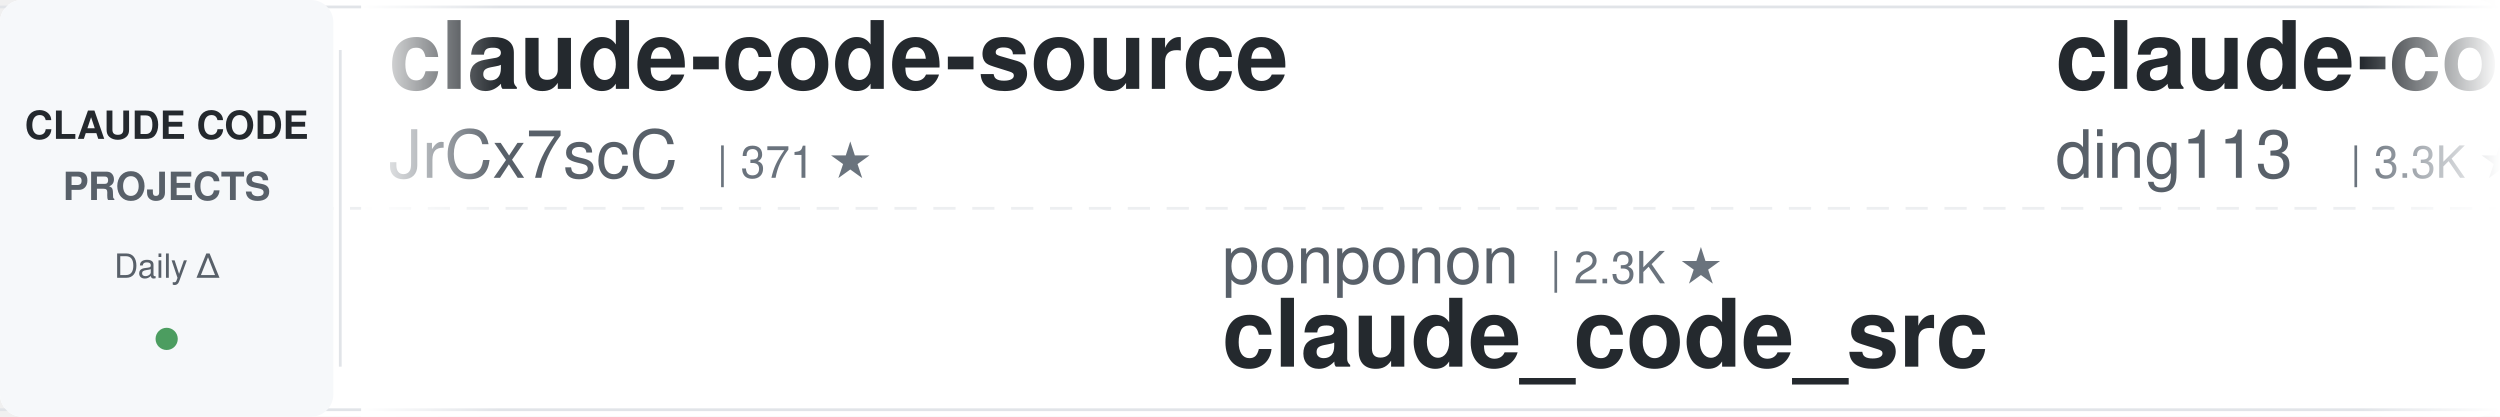
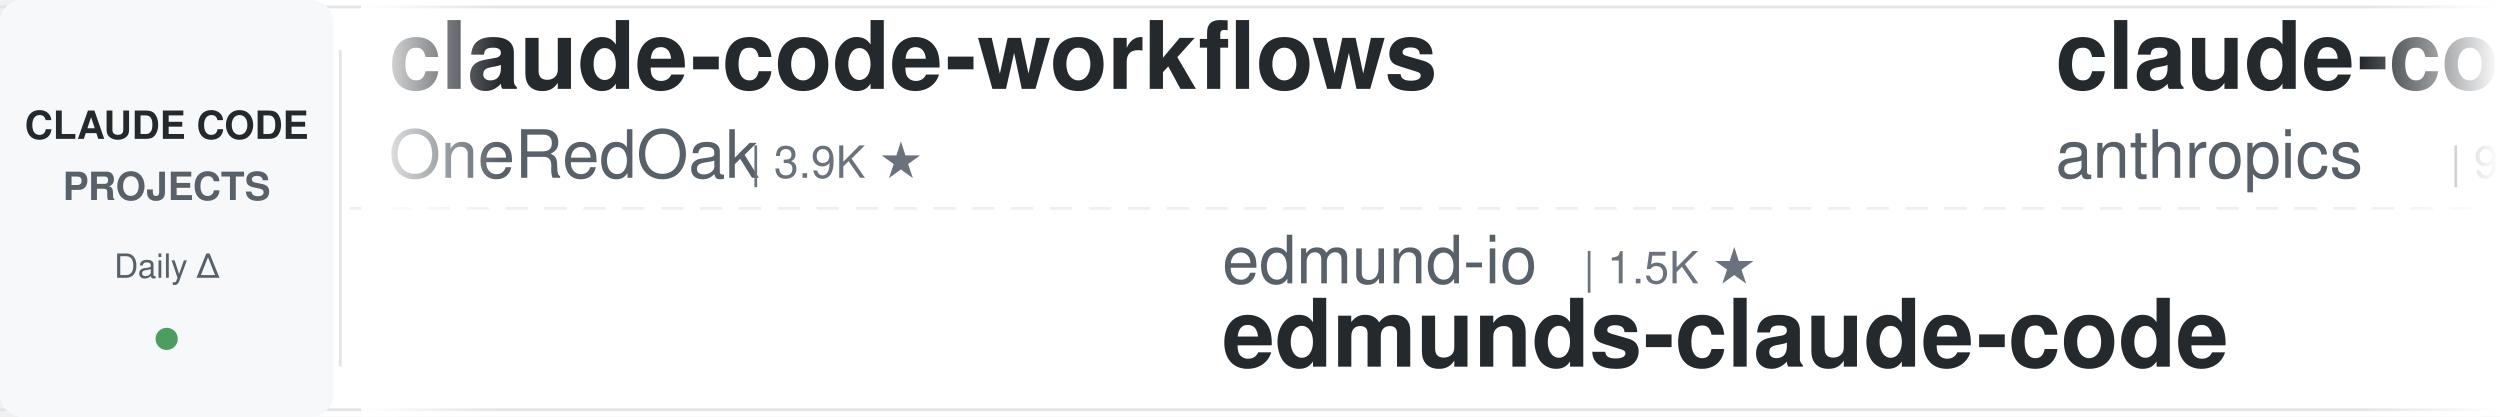
<svg xmlns="http://www.w3.org/2000/svg" width="900" height="150">
  <defs>
    <linearGradient id="leftFade" x1="0%" y1="0%" x2="100%" y2="0%">
      <stop offset="0%" style="stop-color:#ffffff;stop-opacity:1" />
      <stop offset="100%" style="stop-color:#ffffff;stop-opacity:0" />
    </linearGradient>
    <linearGradient id="rightFade" x1="0%" y1="0%" x2="100%" y2="0%">
      <stop offset="0%" style="stop-color:#ffffff;stop-opacity:0" />
      <stop offset="100%" style="stop-color:#ffffff;stop-opacity:1" />
    </linearGradient>
  </defs>
  <rect width="900" height="150" fill="#ffffff" rx="8" />
  <rect x="0" y="2" width="900" height="1" fill="#e1e4e8" />
  <rect x="0" y="147" width="900" height="1" fill="#e1e4e8" />
  <line x1="0" y1="75" x2="900" y2="75" stroke="#e1e4e8" stroke-width="1" stroke-dasharray="8 6" opacity="0.6" />
  <rect x="0" y="0" width="120" height="150" fill="#f6f8fa" rx="8" />
  <text x="60" y="50" font-family="-apple-system, BlinkMacSystemFont, 'Segoe UI', Helvetica, Arial, sans-serif" font-size="14" font-weight="600" fill="#24292e" text-anchor="middle">CLAUDE CODE</text>
  <text x="60" y="72" font-family="-apple-system, BlinkMacSystemFont, 'Segoe UI', Helvetica, Arial, sans-serif" font-size="14" font-weight="600" fill="#586069" text-anchor="middle">PROJECTS</text>
  <text x="60" y="100" font-family="-apple-system, BlinkMacSystemFont, 'Segoe UI', Helvetica, Arial, sans-serif" font-size="12" font-weight="500" fill="#586069" text-anchor="middle">Daily Δ</text>
  <circle cx="60" cy="122" r="4" fill="#22863a" opacity="0.8" />
  <rect x="122" y="18" width="1" height="114" fill="#e1e4e8" />
  <clipPath id="tickerClip">
    <rect x="130" y="0" width="770" height="150" />
  </clipPath>
  <g clip-path="url(#tickerClip)">
    <g id="tickerItems">
      <animateTransform attributeName="transform" attributeType="XML" type="translate" from="0 0" to="-3000 0" dur="54s" repeatCount="indefinite" />
      <g transform="translate(0, 0)">
-         <text x="140" y="32" font-family="-apple-system, BlinkMacSystemFont, 'Segoe UI', Helvetica, Arial, sans-serif" font-size="34" font-weight="600" fill="#24292e">claude-code-source</text>
-         <text x="140" y="64" font-family="-apple-system, BlinkMacSystemFont, 'Segoe UI', Helvetica, Arial, sans-serif" font-size="24" font-weight="400" fill="#586069">JrCx7scC</text>
-         <text x="258" y="64" font-family="-apple-system, BlinkMacSystemFont, 'Segoe UI', Helvetica, Arial, sans-serif" font-size="16" font-weight="500" fill="#6a737d">| 371 ★</text>
+         <text x="140" y="32" font-family="-apple-system, BlinkMacSystemFont, 'Segoe UI', Helvetica, Arial, sans-serif" font-size="34" font-weight="600" fill="#24292e">claude-code-workflows</text>
+         <text x="140" y="64" font-family="-apple-system, BlinkMacSystemFont, 'Segoe UI', Helvetica, Arial, sans-serif" font-size="24" font-weight="400" fill="#586069">OneRedOak</text>
+         <text x="270" y="64" font-family="-apple-system, BlinkMacSystemFont, 'Segoe UI', Helvetica, Arial, sans-serif" font-size="16" font-weight="500" fill="#6a737d">| 3.9K ★</text>
      </g>
      <g transform="translate(300, 0)">
-         <text x="140" y="102" font-family="-apple-system, BlinkMacSystemFont, 'Segoe UI', Helvetica, Arial, sans-serif" font-size="24" font-weight="400" fill="#586069">ponponon</text>
-         <text x="258" y="102" font-family="-apple-system, BlinkMacSystemFont, 'Segoe UI', Helvetica, Arial, sans-serif" font-size="16" font-weight="500" fill="#6a737d">| 2.3K ★</text>
-         <text x="140" y="132" font-family="-apple-system, BlinkMacSystemFont, 'Segoe UI', Helvetica, Arial, sans-serif" font-size="34" font-weight="600" fill="#24292e">claude_code_src</text>
+         <text x="140" y="102" font-family="-apple-system, BlinkMacSystemFont, 'Segoe UI', Helvetica, Arial, sans-serif" font-size="24" font-weight="400" fill="#586069">edmund-io</text>
+         <text x="270" y="102" font-family="-apple-system, BlinkMacSystemFont, 'Segoe UI', Helvetica, Arial, sans-serif" font-size="16" font-weight="500" fill="#6a737d">| 1.5K ★</text>
+         <text x="140" y="132" font-family="-apple-system, BlinkMacSystemFont, 'Segoe UI', Helvetica, Arial, sans-serif" font-size="34" font-weight="600" fill="#24292e">edmunds-claude-code</text>
      </g>
      <g transform="translate(600, 0)">
-         <text x="140" y="32" font-family="-apple-system, BlinkMacSystemFont, 'Segoe UI', Helvetica, Arial, sans-serif" font-size="34" font-weight="600" fill="#24292e">claude-code-hub</text>
-         <text x="140" y="64" font-family="-apple-system, BlinkMacSystemFont, 'Segoe UI', Helvetica, Arial, sans-serif" font-size="24" font-weight="400" fill="#586069">ding113</text>
-         <text x="246" y="64" font-family="-apple-system, BlinkMacSystemFont, 'Segoe UI', Helvetica, Arial, sans-serif" font-size="16" font-weight="500" fill="#6a737d">| 3.3K ★</text>
-       </g>
-       <g transform="translate(900, 0)">
-         <text x="140" y="102" font-family="-apple-system, BlinkMacSystemFont, 'Segoe UI', Helvetica, Arial, sans-serif" font-size="24" font-weight="400" fill="#586069">multica-ai</text>
-         <text x="282" y="102" font-family="-apple-system, BlinkMacSystemFont, 'Segoe UI', Helvetica, Arial, sans-serif" font-size="16" font-weight="500" fill="#6a737d">| 197.5K ★</text>
-         <text x="140" y="132" font-family="-apple-system, BlinkMacSystemFont, 'Segoe UI', Helvetica, Arial, sans-serif" font-size="34" font-weight="600" fill="#24292e">andrej-karpathy-skills</text>
-       </g>
-       <g transform="translate(1200, 0)">
        <text x="140" y="32" font-family="-apple-system, BlinkMacSystemFont, 'Segoe UI', Helvetica, Arial, sans-serif" font-size="34" font-weight="600" fill="#24292e">claude-code-base-action</text>
        <text x="140" y="64" font-family="-apple-system, BlinkMacSystemFont, 'Segoe UI', Helvetica, Arial, sans-serif" font-size="24" font-weight="400" fill="#586069">anthropics</text>
        <text x="282" y="64" font-family="-apple-system, BlinkMacSystemFont, 'Segoe UI', Helvetica, Arial, sans-serif" font-size="16" font-weight="500" fill="#6a737d">| 928 ★</text>
      </g>
+       <g transform="translate(900, 0)">
+         <text x="140" y="102" font-family="-apple-system, BlinkMacSystemFont, 'Segoe UI', Helvetica, Arial, sans-serif" font-size="24" font-weight="400" fill="#586069">Piebald-AI</text>
+         <text x="282" y="102" font-family="-apple-system, BlinkMacSystemFont, 'Segoe UI', Helvetica, Arial, sans-serif" font-size="16" font-weight="500" fill="#6a737d">| 12.1K ★</text>
+         <text x="140" y="132" font-family="-apple-system, BlinkMacSystemFont, 'Segoe UI', Helvetica, Arial, sans-serif" font-size="34" font-weight="600" fill="#24292e">claude-code-system-promp...</text>
+       </g>
+       <g transform="translate(1200, 0)">
+         <text x="140" y="32" font-family="-apple-system, BlinkMacSystemFont, 'Segoe UI', Helvetica, Arial, sans-serif" font-size="34" font-weight="600" fill="#24292e">claude-code-infrastructu...</text>
+         <text x="140" y="64" font-family="-apple-system, BlinkMacSystemFont, 'Segoe UI', Helvetica, Arial, sans-serif" font-size="24" font-weight="400" fill="#586069">diet103</text>
+         <text x="246" y="64" font-family="-apple-system, BlinkMacSystemFont, 'Segoe UI', Helvetica, Arial, sans-serif" font-size="16" font-weight="500" fill="#6a737d">| 10.0K ★</text>
+       </g>
      <g transform="translate(1500, 0)">
-         <text x="140" y="102" font-family="-apple-system, BlinkMacSystemFont, 'Segoe UI', Helvetica, Arial, sans-serif" font-size="24" font-weight="400" fill="#586069">rohitg00</text>
-         <text x="258" y="102" font-family="-apple-system, BlinkMacSystemFont, 'Segoe UI', Helvetica, Arial, sans-serif" font-size="16" font-weight="500" fill="#6a737d">| 2.4K ★</text>
-         <text x="140" y="132" font-family="-apple-system, BlinkMacSystemFont, 'Segoe UI', Helvetica, Arial, sans-serif" font-size="34" font-weight="600" fill="#24292e">awesome-claude-code-tool...</text>
+         <text x="140" y="102" font-family="-apple-system, BlinkMacSystemFont, 'Segoe UI', Helvetica, Arial, sans-serif" font-size="24" font-weight="400" fill="#586069">shareAI-lab</text>
+         <text x="294" y="102" font-family="-apple-system, BlinkMacSystemFont, 'Segoe UI', Helvetica, Arial, sans-serif" font-size="16" font-weight="500" fill="#6a737d">| 72.6K ★</text>
+         <text x="140" y="132" font-family="-apple-system, BlinkMacSystemFont, 'Segoe UI', Helvetica, Arial, sans-serif" font-size="34" font-weight="600" fill="#24292e">learn-claude-code</text>
      </g>
      <g transform="translate(1800, 0)">
+         <text x="140" y="32" font-family="-apple-system, BlinkMacSystemFont, 'Segoe UI', Helvetica, Arial, sans-serif" font-size="34" font-weight="600" fill="#24292e">claude-code-source</text>
+         <text x="140" y="64" font-family="-apple-system, BlinkMacSystemFont, 'Segoe UI', Helvetica, Arial, sans-serif" font-size="24" font-weight="400" fill="#586069">hangsman</text>
+         <text x="258" y="64" font-family="-apple-system, BlinkMacSystemFont, 'Segoe UI', Helvetica, Arial, sans-serif" font-size="16" font-weight="500" fill="#6a737d">| 790 ★</text>
+       </g>
+       <g transform="translate(2100, 0)">
+         <text x="140" y="102" font-family="-apple-system, BlinkMacSystemFont, 'Segoe UI', Helvetica, Arial, sans-serif" font-size="24" font-weight="400" fill="#586069">huangjia2019</text>
+         <text x="306" y="102" font-family="-apple-system, BlinkMacSystemFont, 'Segoe UI', Helvetica, Arial, sans-serif" font-size="16" font-weight="500" fill="#6a737d">| 1.0K ★</text>
+         <text x="140" y="132" font-family="-apple-system, BlinkMacSystemFont, 'Segoe UI', Helvetica, Arial, sans-serif" font-size="34" font-weight="600" fill="#24292e">claude-code-engineering</text>
+       </g>
+       <g transform="translate(2400, 0)">
        <text x="140" y="32" font-family="-apple-system, BlinkMacSystemFont, 'Segoe UI', Helvetica, Arial, sans-serif" font-size="34" font-weight="600" fill="#24292e">claude-code-prompts</text>
        <text x="140" y="64" font-family="-apple-system, BlinkMacSystemFont, 'Segoe UI', Helvetica, Arial, sans-serif" font-size="24" font-weight="400" fill="#586069">repowise-dev</text>
        <text x="306" y="64" font-family="-apple-system, BlinkMacSystemFont, 'Segoe UI', Helvetica, Arial, sans-serif" font-size="16" font-weight="500" fill="#6a737d">| 1.2K ★</text>
      </g>
-       <g transform="translate(2100, 0)">
-         <text x="140" y="102" font-family="-apple-system, BlinkMacSystemFont, 'Segoe UI', Helvetica, Arial, sans-serif" font-size="24" font-weight="400" fill="#586069">RichardAtCT</text>
-         <text x="294" y="102" font-family="-apple-system, BlinkMacSystemFont, 'Segoe UI', Helvetica, Arial, sans-serif" font-size="16" font-weight="500" fill="#6a737d">| 2.7K ★</text>
-         <text x="140" y="132" font-family="-apple-system, BlinkMacSystemFont, 'Segoe UI', Helvetica, Arial, sans-serif" font-size="34" font-weight="600" fill="#24292e">claude-code-telegram</text>
-       </g>
-       <g transform="translate(2400, 0)">
-         <text x="140" y="32" font-family="-apple-system, BlinkMacSystemFont, 'Segoe UI', Helvetica, Arial, sans-serif" font-size="34" font-weight="600" fill="#24292e">awesome-claude-code-suba...</text>
-         <text x="140" y="64" font-family="-apple-system, BlinkMacSystemFont, 'Segoe UI', Helvetica, Arial, sans-serif" font-size="24" font-weight="400" fill="#586069">VoltAgent</text>
-         <text x="270" y="64" font-family="-apple-system, BlinkMacSystemFont, 'Segoe UI', Helvetica, Arial, sans-serif" font-size="16" font-weight="500" fill="#6a737d">| 23.8K ★</text>
-       </g>
      <g transform="translate(2700, 0)">
-         <text x="140" y="102" font-family="-apple-system, BlinkMacSystemFont, 'Segoe UI', Helvetica, Arial, sans-serif" font-size="24" font-weight="400" fill="#586069">diet103</text>
-         <text x="246" y="102" font-family="-apple-system, BlinkMacSystemFont, 'Segoe UI', Helvetica, Arial, sans-serif" font-size="16" font-weight="500" fill="#6a737d">| 10.0K ★</text>
-         <text x="140" y="132" font-family="-apple-system, BlinkMacSystemFont, 'Segoe UI', Helvetica, Arial, sans-serif" font-size="34" font-weight="600" fill="#24292e">claude-code-infrastructu...</text>
+         <text x="140" y="102" font-family="-apple-system, BlinkMacSystemFont, 'Segoe UI', Helvetica, Arial, sans-serif" font-size="24" font-weight="400" fill="#586069">Yeachan-Heo</text>
+         <text x="294" y="102" font-family="-apple-system, BlinkMacSystemFont, 'Segoe UI', Helvetica, Arial, sans-serif" font-size="16" font-weight="500" fill="#6a737d">| 38.2K ★</text>
+         <text x="140" y="132" font-family="-apple-system, BlinkMacSystemFont, 'Segoe UI', Helvetica, Arial, sans-serif" font-size="34" font-weight="600" fill="#24292e">oh-my-claudecode</text>
      </g>
      <g transform="translate(3000, 0)">
-         <text x="140" y="32" font-family="-apple-system, BlinkMacSystemFont, 'Segoe UI', Helvetica, Arial, sans-serif" font-size="34" font-weight="600" fill="#24292e">claude-code-source</text>
-         <text x="140" y="64" font-family="-apple-system, BlinkMacSystemFont, 'Segoe UI', Helvetica, Arial, sans-serif" font-size="24" font-weight="400" fill="#586069">JrCx7scC</text>
-         <text x="258" y="64" font-family="-apple-system, BlinkMacSystemFont, 'Segoe UI', Helvetica, Arial, sans-serif" font-size="16" font-weight="500" fill="#6a737d">| 371 ★</text>
+         <text x="140" y="32" font-family="-apple-system, BlinkMacSystemFont, 'Segoe UI', Helvetica, Arial, sans-serif" font-size="34" font-weight="600" fill="#24292e">claude-code-workflows</text>
+         <text x="140" y="64" font-family="-apple-system, BlinkMacSystemFont, 'Segoe UI', Helvetica, Arial, sans-serif" font-size="24" font-weight="400" fill="#586069">OneRedOak</text>
+         <text x="270" y="64" font-family="-apple-system, BlinkMacSystemFont, 'Segoe UI', Helvetica, Arial, sans-serif" font-size="16" font-weight="500" fill="#6a737d">| 3.9K ★</text>
      </g>
      <g transform="translate(3300, 0)">
-         <text x="140" y="102" font-family="-apple-system, BlinkMacSystemFont, 'Segoe UI', Helvetica, Arial, sans-serif" font-size="24" font-weight="400" fill="#586069">ponponon</text>
-         <text x="258" y="102" font-family="-apple-system, BlinkMacSystemFont, 'Segoe UI', Helvetica, Arial, sans-serif" font-size="16" font-weight="500" fill="#6a737d">| 2.3K ★</text>
-         <text x="140" y="132" font-family="-apple-system, BlinkMacSystemFont, 'Segoe UI', Helvetica, Arial, sans-serif" font-size="34" font-weight="600" fill="#24292e">claude_code_src</text>
+         <text x="140" y="102" font-family="-apple-system, BlinkMacSystemFont, 'Segoe UI', Helvetica, Arial, sans-serif" font-size="24" font-weight="400" fill="#586069">edmund-io</text>
+         <text x="270" y="102" font-family="-apple-system, BlinkMacSystemFont, 'Segoe UI', Helvetica, Arial, sans-serif" font-size="16" font-weight="500" fill="#6a737d">| 1.5K ★</text>
+         <text x="140" y="132" font-family="-apple-system, BlinkMacSystemFont, 'Segoe UI', Helvetica, Arial, sans-serif" font-size="34" font-weight="600" fill="#24292e">edmunds-claude-code</text>
      </g>
      <g transform="translate(3600, 0)">
-         <text x="140" y="32" font-family="-apple-system, BlinkMacSystemFont, 'Segoe UI', Helvetica, Arial, sans-serif" font-size="34" font-weight="600" fill="#24292e">claude-code-hub</text>
-         <text x="140" y="64" font-family="-apple-system, BlinkMacSystemFont, 'Segoe UI', Helvetica, Arial, sans-serif" font-size="24" font-weight="400" fill="#586069">ding113</text>
-         <text x="246" y="64" font-family="-apple-system, BlinkMacSystemFont, 'Segoe UI', Helvetica, Arial, sans-serif" font-size="16" font-weight="500" fill="#6a737d">| 3.3K ★</text>
+         <text x="140" y="32" font-family="-apple-system, BlinkMacSystemFont, 'Segoe UI', Helvetica, Arial, sans-serif" font-size="34" font-weight="600" fill="#24292e">claude-code-base-action</text>
+         <text x="140" y="64" font-family="-apple-system, BlinkMacSystemFont, 'Segoe UI', Helvetica, Arial, sans-serif" font-size="24" font-weight="400" fill="#586069">anthropics</text>
+         <text x="282" y="64" font-family="-apple-system, BlinkMacSystemFont, 'Segoe UI', Helvetica, Arial, sans-serif" font-size="16" font-weight="500" fill="#6a737d">| 928 ★</text>
      </g>
      <g transform="translate(3900, 0)">
-         <text x="140" y="102" font-family="-apple-system, BlinkMacSystemFont, 'Segoe UI', Helvetica, Arial, sans-serif" font-size="24" font-weight="400" fill="#586069">multica-ai</text>
-         <text x="282" y="102" font-family="-apple-system, BlinkMacSystemFont, 'Segoe UI', Helvetica, Arial, sans-serif" font-size="16" font-weight="500" fill="#6a737d">| 197.5K ★</text>
-         <text x="140" y="132" font-family="-apple-system, BlinkMacSystemFont, 'Segoe UI', Helvetica, Arial, sans-serif" font-size="34" font-weight="600" fill="#24292e">andrej-karpathy-skills</text>
+         <text x="140" y="102" font-family="-apple-system, BlinkMacSystemFont, 'Segoe UI', Helvetica, Arial, sans-serif" font-size="24" font-weight="400" fill="#586069">Piebald-AI</text>
+         <text x="282" y="102" font-family="-apple-system, BlinkMacSystemFont, 'Segoe UI', Helvetica, Arial, sans-serif" font-size="16" font-weight="500" fill="#6a737d">| 12.1K ★</text>
+         <text x="140" y="132" font-family="-apple-system, BlinkMacSystemFont, 'Segoe UI', Helvetica, Arial, sans-serif" font-size="34" font-weight="600" fill="#24292e">claude-code-system-promp...</text>
      </g>
    </g>
  </g>
  <rect x="130" y="0" width="50" height="150" fill="url(#leftFade)" />
  <rect x="850" y="0" width="50" height="150" fill="url(#rightFade)" />
</svg>
